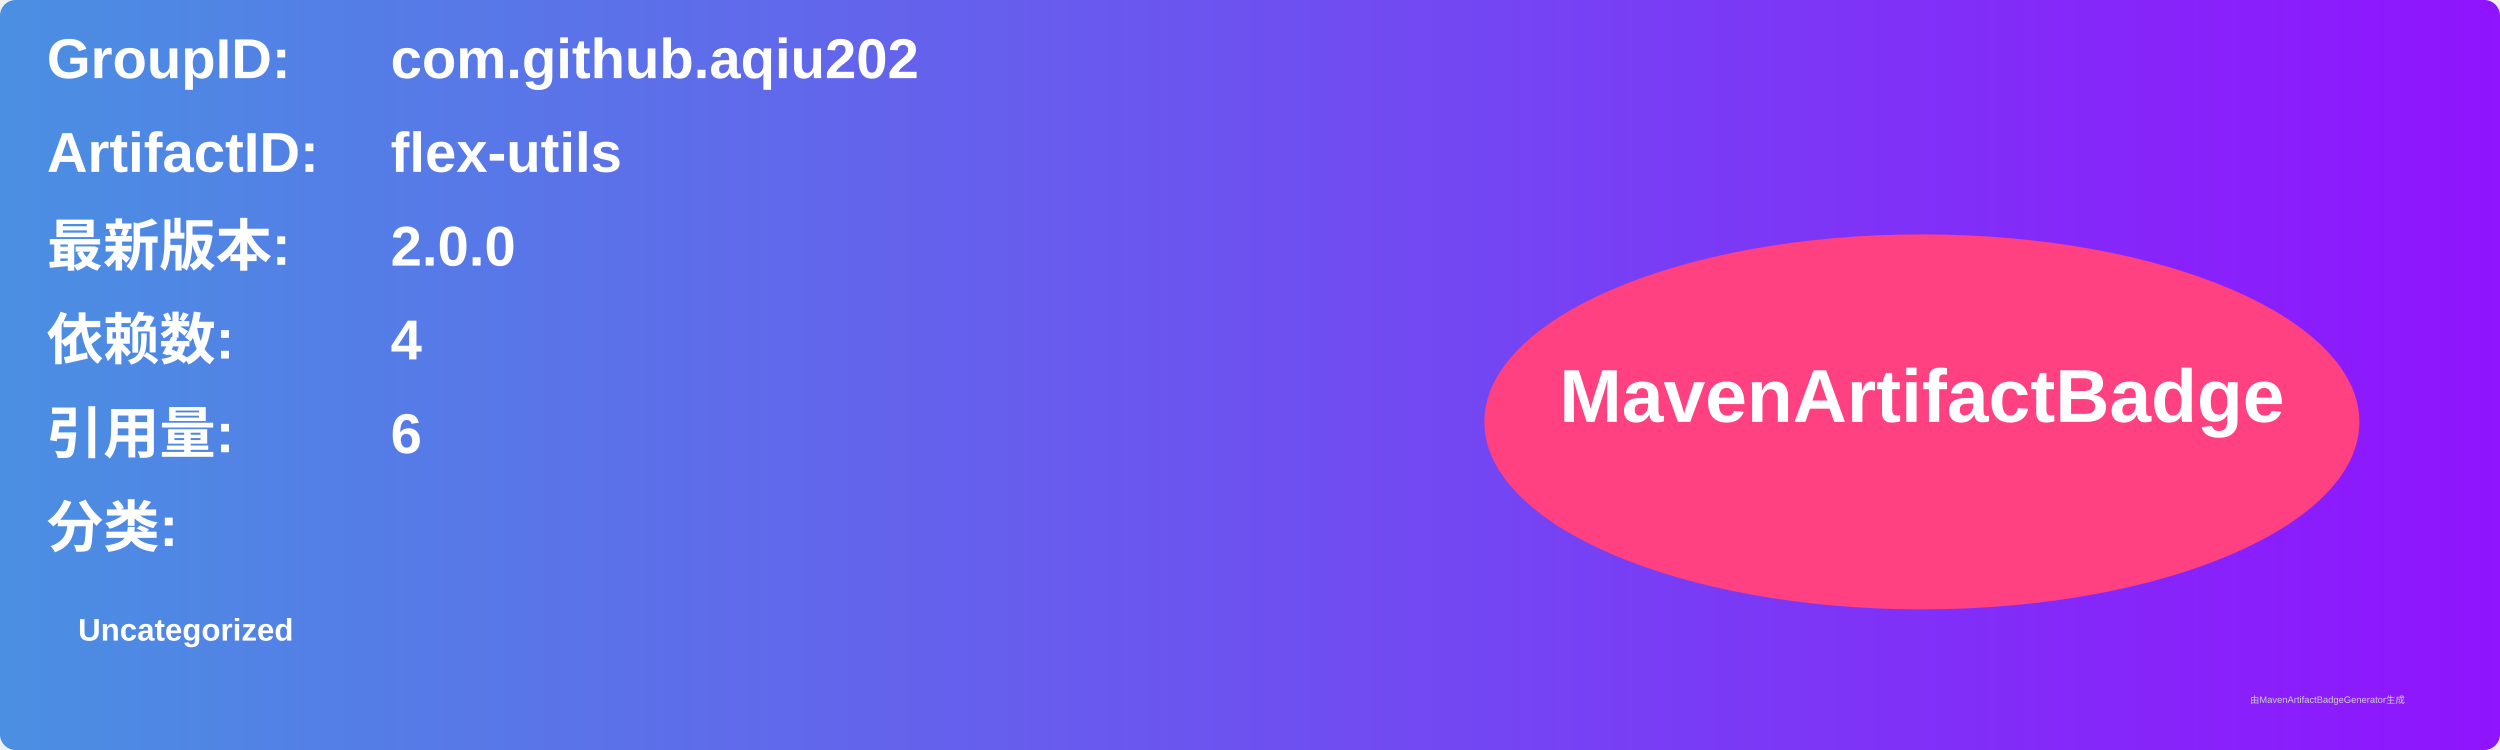
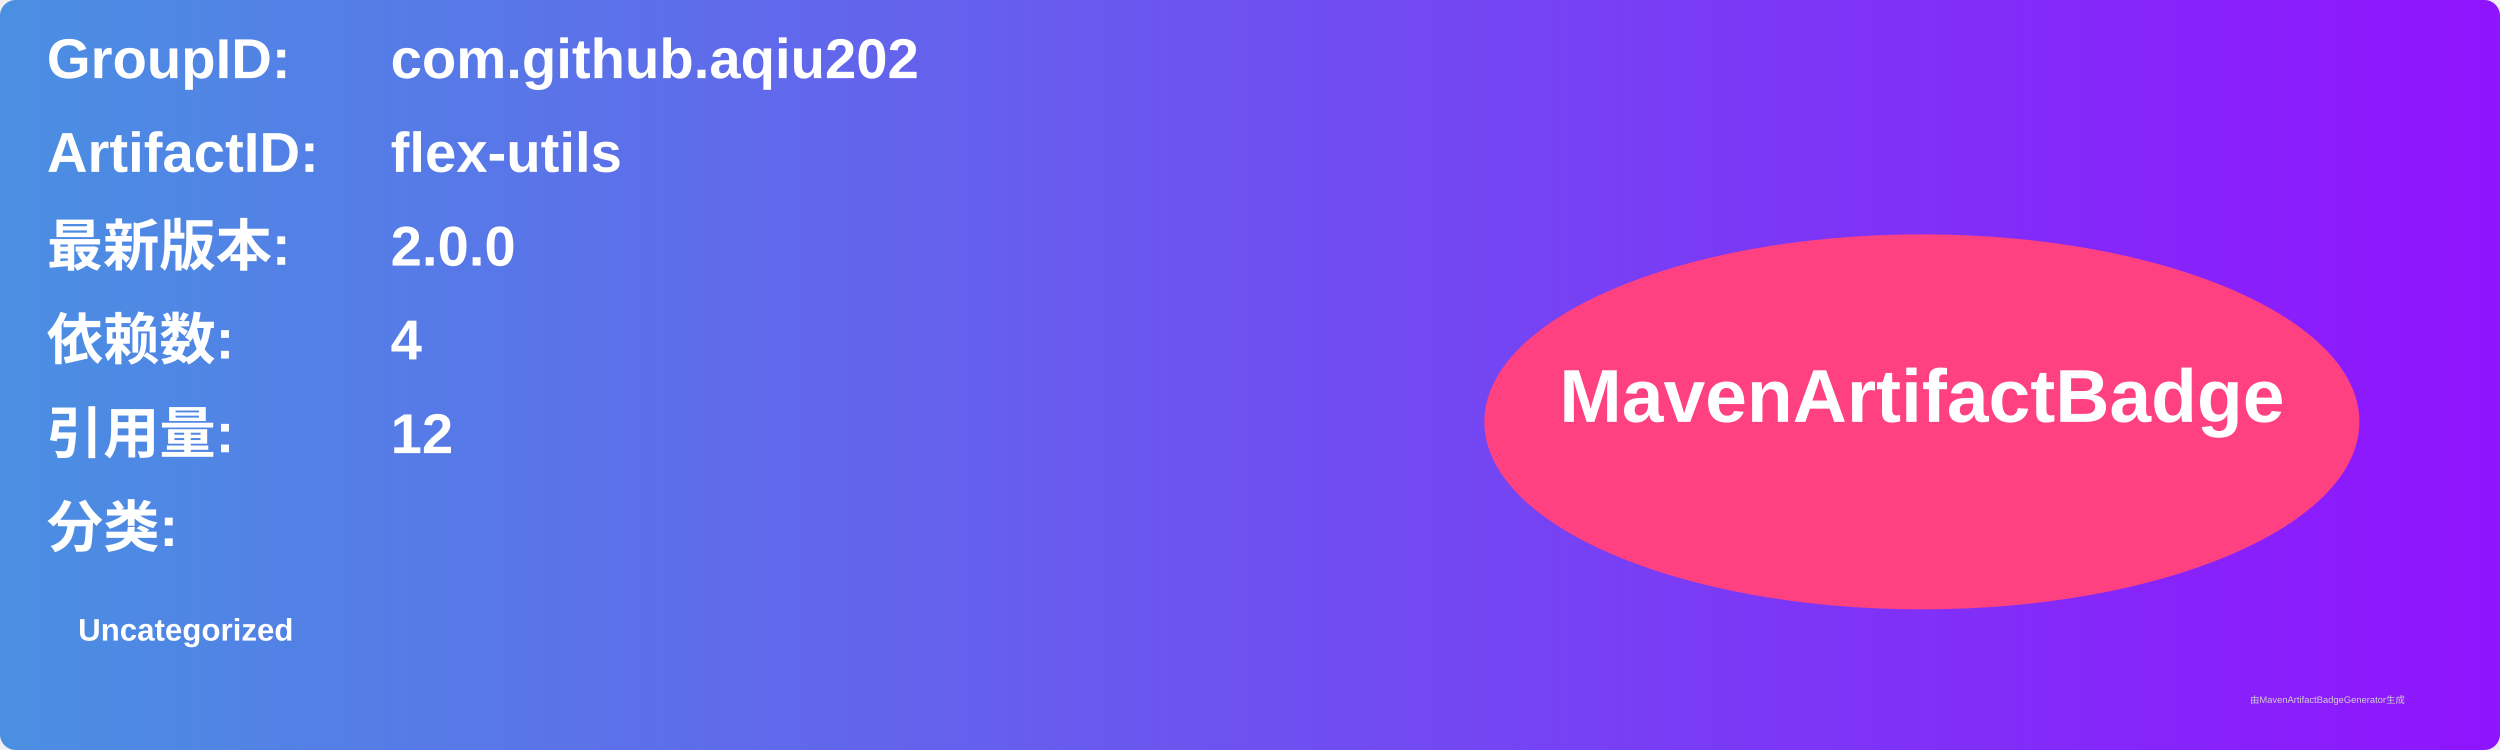
<svg xmlns="http://www.w3.org/2000/svg" width="800" height="240" viewBox="0 0 800 240">
  <linearGradient id="grad" x1="0%" y1="0%" x2="100%" y2="0%">
    <stop offset="0%" stop-color="#4a90e2" />
    <stop offset="100%" stop-color="#9013fe" />
  </linearGradient>
  <rect width="100%" height="100%" rx="5" ry="5" fill="url(#grad)" />
  <g transform="translate(15, 15)">
    <text x="0" y="10" font-family="Arial" font-size="18" fill="white" font-weight="bold" width="260">GroupID:</text>
    <text x="110" y="10" font-family="Arial" font-size="18" fill="white" font-weight="bold" width="460">com.github.aqiu202</text>
    <text x="0" y="40" font-family="Arial" font-size="18" fill="white" font-weight="bold" width="260">ArtifactID:</text>
    <text x="110" y="40" font-family="Arial" font-size="18" fill="white" font-weight="bold" width="460">flex-utils</text>
    <text x="0" y="70" font-family="Arial" font-size="18" fill="white" font-weight="bold">最新版本:</text>
    <text x="110" y="70" font-family="Arial" font-size="18" fill="white" font-weight="bold">
      <tspan font-weight="bold">2.0.0</tspan>
    </text>
    <text x="0" y="100" font-family="Arial" font-size="18" fill="white" font-weight="bold">依赖数: </text>
    <text x="110" y="100" font-family="Arial" font-size="18" fill="white">
      <tspan font-weight="bold">4</tspan>
    </text>
    <text x="0" y="130" font-family="Arial" font-size="18" fill="white" font-weight="bold">引用量: </text>
    <text x="110" y="130" font-family="Arial" font-size="18" fill="white">
-       <tspan font-weight="bold">6</tspan>
+       <tspan font-weight="bold">12</tspan>
    </text>
    <text x="0" y="160" font-family="Arial" font-size="18" fill="white" font-weight="bold">分类:</text>
    <text x="10" y="190" font-family="Arial" font-size="10" fill="white">
      <tspan font-weight="bold">Uncategorized</tspan>
    </text>
    <ellipse cx="600" cy="120" rx="140" ry="60" fill="#ff4081" />
    <text x="600" y="120" text-anchor="middle" font-family="Arial" font-size="24" fill="white" font-weight="bold">MavenArtifactBadge</text>
  </g>
  <text x="720" y="225" font-family="Arial" font-size="3" fill="#d0d0d0">由MavenArtifactBadgeGenerator生成</text>
</svg>
